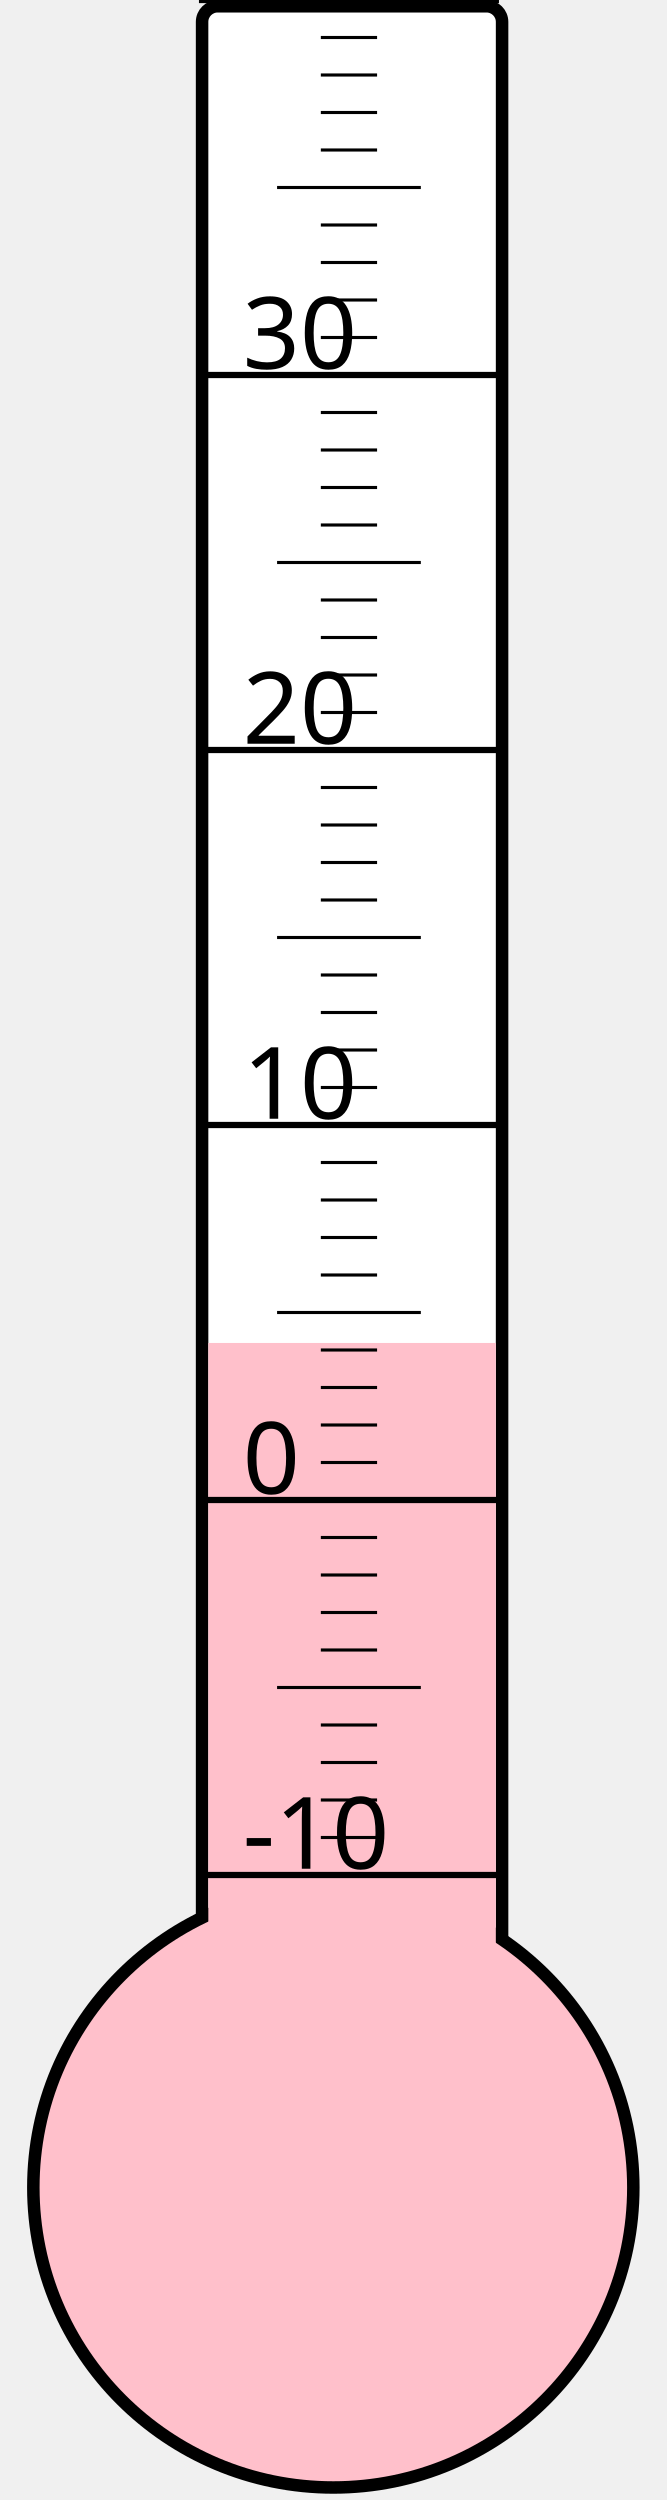
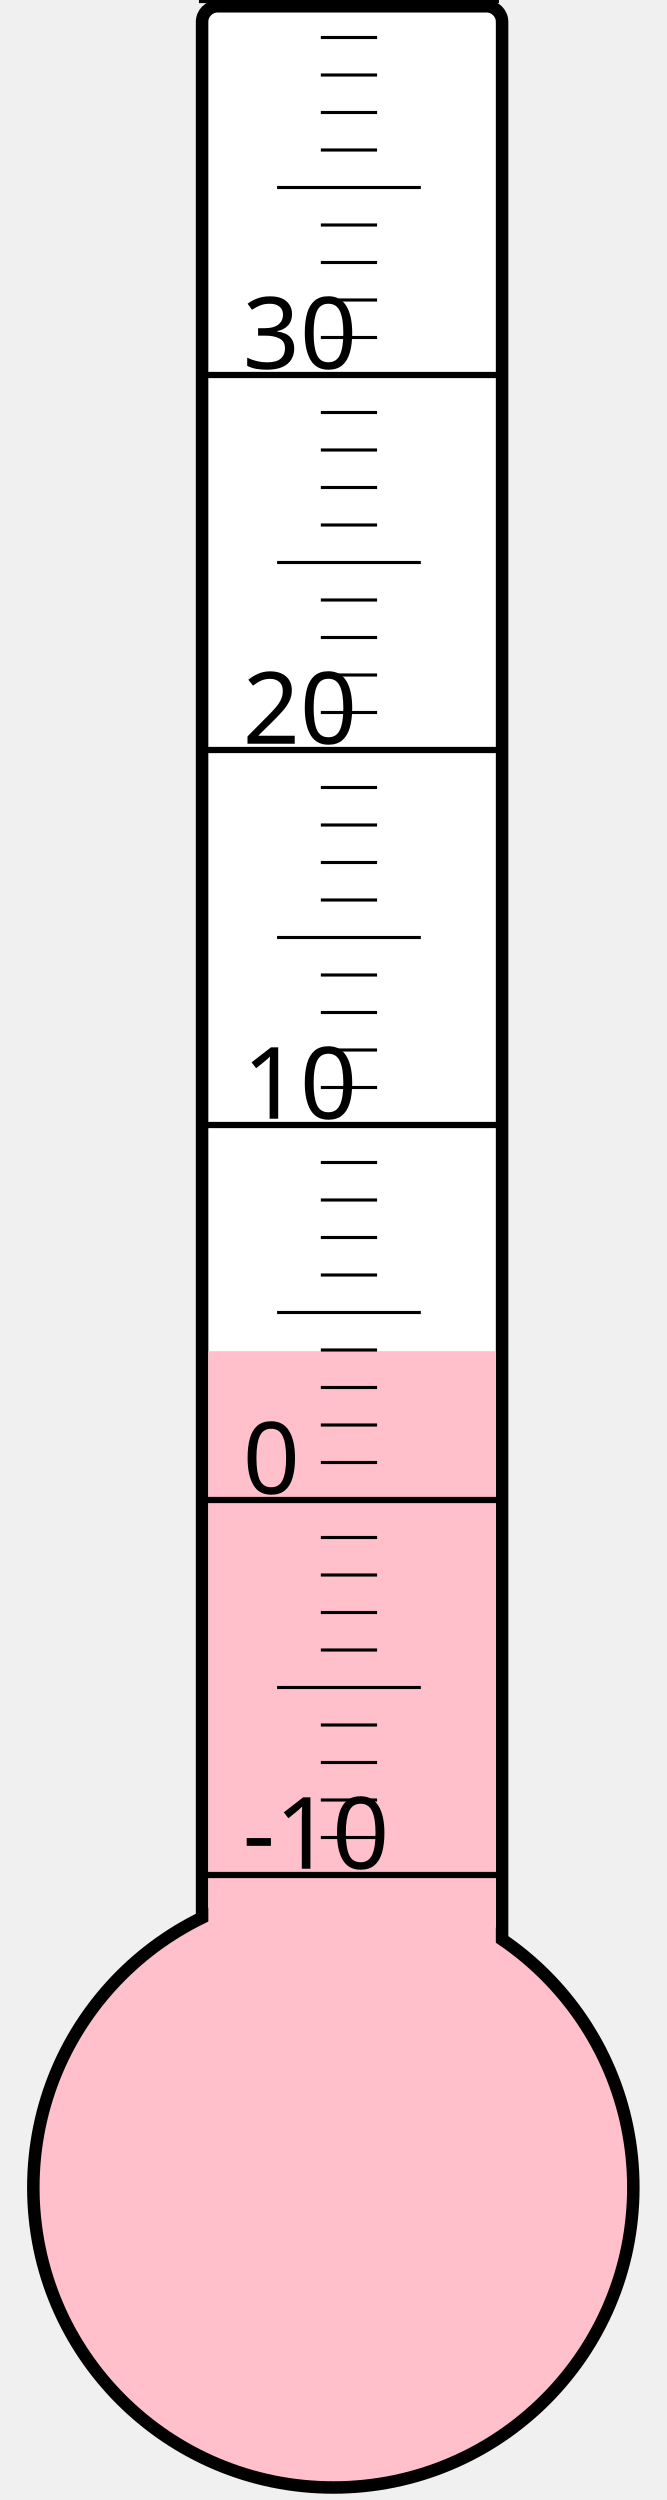
<svg xmlns="http://www.w3.org/2000/svg" width="40px" height="150px" viewBox="0 0 200 800">
  <rect width="200" height="800" x="0" y="0" style="fill: #ffffeb; fill-opacity: 0;" />
  <rect width="96" height="680" x="58" y="2" rx="5" ry="5" style="fill: white; fill-opacity: 1; stroke: black; stroke-width: 4;" />
  <circle cx="100" cy="700" r="96" style="fill: pink; stroke: black; stroke-width: 4;" />
-   <rect width="92" height="270.25" x="60" y="429.75" style="fill: pink; fill-opacity: 1; stroke-width: 0;" />
+   <rect width="92" height="267.625" x="60" y="432.375" style="fill: pink; fill-opacity: 1; stroke-width: 0;" />
  <text x="71" y="598" style="font-family: sans-serif; font-size: 24pt;">-10</text>
  <text x="71" y="478" style="font-family: sans-serif; font-size: 24pt;">0</text>
  <text x="71" y="358" style="font-family: sans-serif; font-size: 24pt;">10</text>
  <text x="71" y="238" style="font-family: sans-serif; font-size: 24pt;">20</text>
  <text x="71" y="118" style="font-family: sans-serif; font-size: 24pt;">30</text>
  <g style="stroke: black;">
    <line x1="57" y1="600" x2="153" y2="600" style="stroke-width: 2;" />
    <line x1="96" y1="588" x2="114" y2="588" style="stroke-width: 1;" />
    <line x1="96" y1="576" x2="114" y2="576" style="stroke-width: 1;" />
    <line x1="96" y1="564" x2="114" y2="564" style="stroke-width: 1;" />
    <line x1="96" y1="552" x2="114" y2="552" style="stroke-width: 1;" />
    <line x1="82" y1="540" x2="128" y2="540" style="stroke-width: 1;" />
    <line x1="96" y1="528" x2="114" y2="528" style="stroke-width: 1;" />
    <line x1="96" y1="516" x2="114" y2="516" style="stroke-width: 1;" />
    <line x1="96" y1="504" x2="114" y2="504" style="stroke-width: 1;" />
    <line x1="96" y1="492" x2="114" y2="492" style="stroke-width: 1;" />
    <line x1="57" y1="480" x2="153" y2="480" style="stroke-width: 2;" />
    <line x1="96" y1="468" x2="114" y2="468" style="stroke-width: 1;" />
    <line x1="96" y1="456" x2="114" y2="456" style="stroke-width: 1;" />
    <line x1="96" y1="444" x2="114" y2="444" style="stroke-width: 1;" />
    <line x1="96" y1="432" x2="114" y2="432" style="stroke-width: 1;" />
    <line x1="82" y1="420" x2="128" y2="420" style="stroke-width: 1;" />
    <line x1="96" y1="408" x2="114" y2="408" style="stroke-width: 1;" />
    <line x1="96" y1="396" x2="114" y2="396" style="stroke-width: 1;" />
    <line x1="96" y1="384" x2="114" y2="384" style="stroke-width: 1;" />
    <line x1="96" y1="372" x2="114" y2="372" style="stroke-width: 1;" />
    <line x1="57" y1="360" x2="153" y2="360" style="stroke-width: 2;" />
    <line x1="96" y1="348" x2="114" y2="348" style="stroke-width: 1;" />
    <line x1="96" y1="336" x2="114" y2="336" style="stroke-width: 1;" />
    <line x1="96" y1="324" x2="114" y2="324" style="stroke-width: 1;" />
    <line x1="96" y1="312" x2="114" y2="312" style="stroke-width: 1;" />
    <line x1="82" y1="300" x2="128" y2="300" style="stroke-width: 1;" />
    <line x1="96" y1="288" x2="114" y2="288" style="stroke-width: 1;" />
    <line x1="96" y1="276" x2="114" y2="276" style="stroke-width: 1;" />
    <line x1="96" y1="264" x2="114" y2="264" style="stroke-width: 1;" />
    <line x1="96" y1="252" x2="114" y2="252" style="stroke-width: 1;" />
    <line x1="57" y1="240" x2="153" y2="240" style="stroke-width: 2;" />
    <line x1="96" y1="228" x2="114" y2="228" style="stroke-width: 1;" />
    <line x1="96" y1="216" x2="114" y2="216" style="stroke-width: 1;" />
    <line x1="96" y1="204" x2="114" y2="204" style="stroke-width: 1;" />
    <line x1="96" y1="192" x2="114" y2="192" style="stroke-width: 1;" />
    <line x1="82" y1="180" x2="128" y2="180" style="stroke-width: 1;" />
    <line x1="96" y1="168" x2="114" y2="168" style="stroke-width: 1;" />
    <line x1="96" y1="156" x2="114" y2="156" style="stroke-width: 1;" />
    <line x1="96" y1="144" x2="114" y2="144" style="stroke-width: 1;" />
    <line x1="96" y1="132" x2="114" y2="132" style="stroke-width: 1;" />
    <line x1="57" y1="120" x2="153" y2="120" style="stroke-width: 2;" />
    <line x1="96" y1="108" x2="114" y2="108" style="stroke-width: 1;" />
    <line x1="96" y1="96" x2="114" y2="96" style="stroke-width: 1;" />
    <line x1="96" y1="84" x2="114" y2="84" style="stroke-width: 1;" />
    <line x1="96" y1="72" x2="114" y2="72" style="stroke-width: 1;" />
    <line x1="82" y1="60" x2="128" y2="60" style="stroke-width: 1;" />
    <line x1="96" y1="48" x2="114" y2="48" style="stroke-width: 1;" />
    <line x1="96" y1="36" x2="114" y2="36" style="stroke-width: 1;" />
    <line x1="96" y1="24" x2="114" y2="24" style="stroke-width: 1;" />
    <line x1="96" y1="12" x2="114" y2="12" style="stroke-width: 1;" />
    <line x1="57" y1="0" x2="153" y2="0" style="stroke-width: 2;" />
  </g>
</svg>
